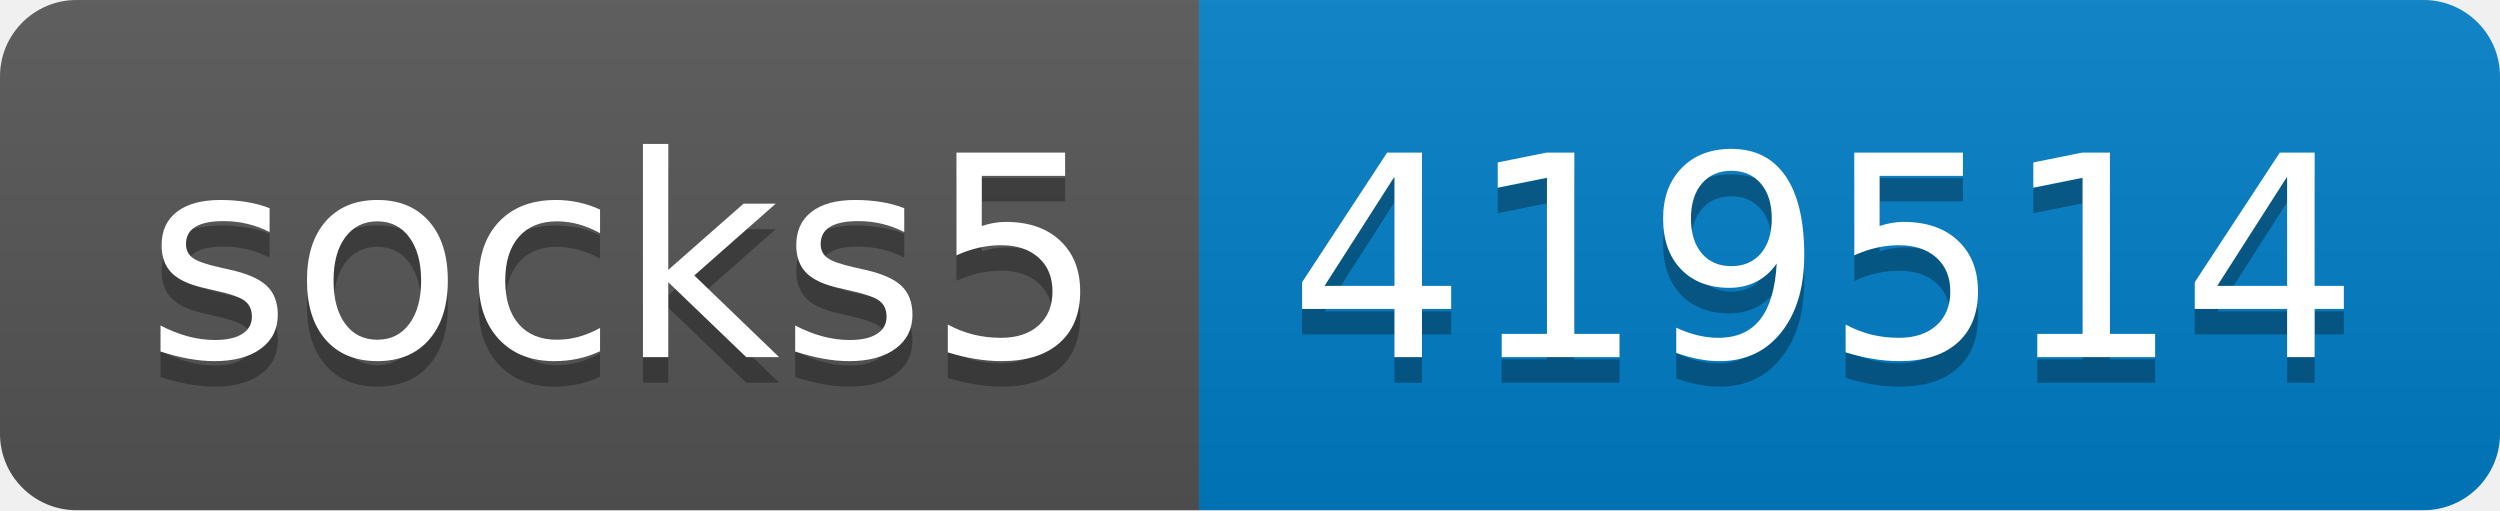
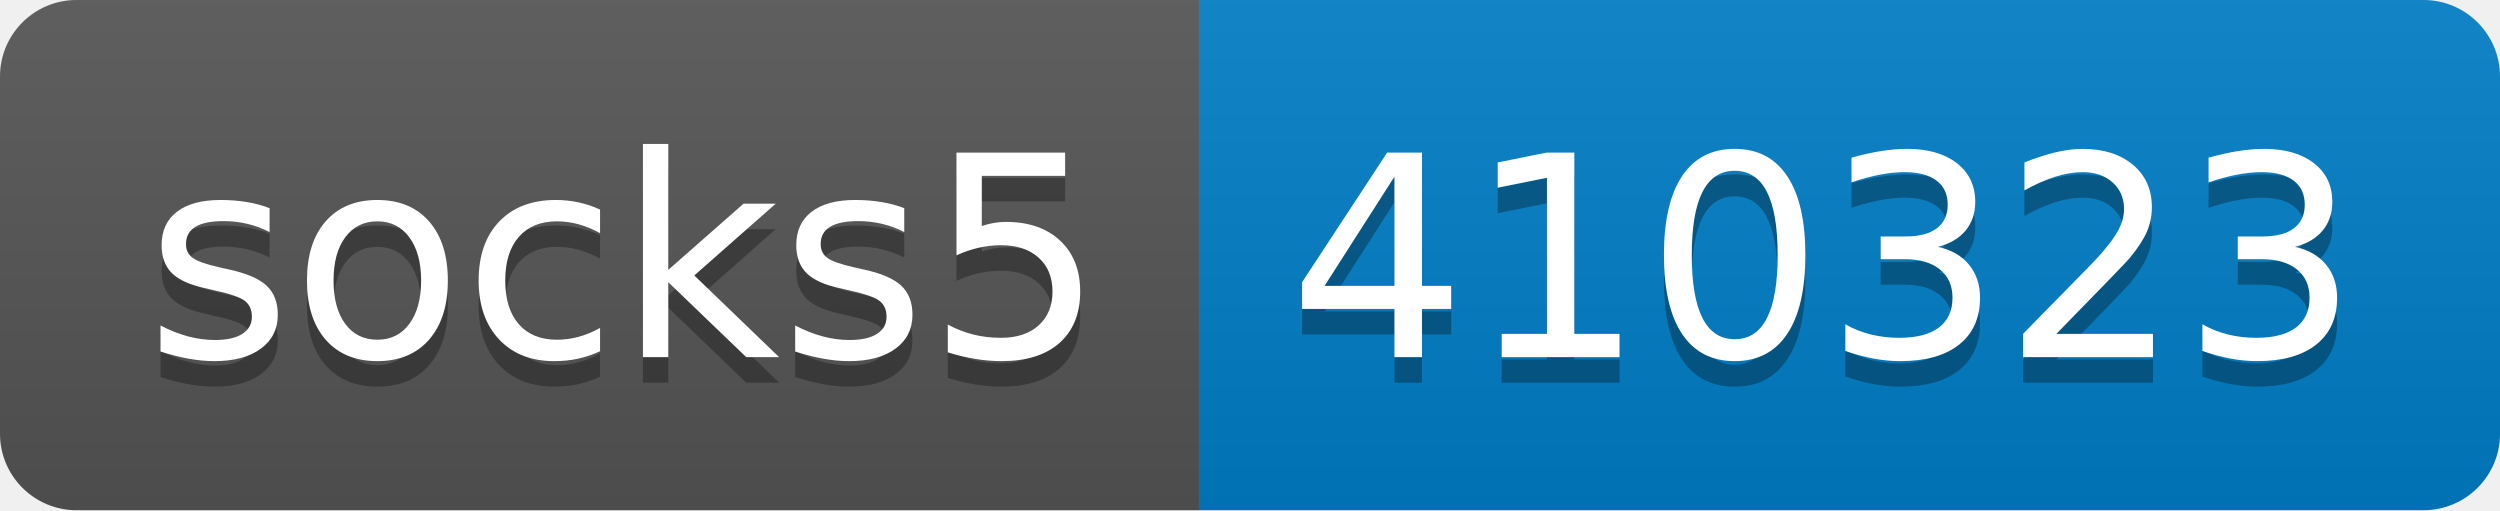
- <svg xmlns="http://www.w3.org/2000/svg" width="98" height="20" role="img" aria-label="socks5: 419514">
+ <svg xmlns="http://www.w3.org/2000/svg" width="98" height="20" role="img" aria-label="socks5: 410323">
  <linearGradient id="s" x2="0" y2="100%">
    <stop offset="0" stop-color="#bbb" stop-opacity=".1" />
    <stop offset="1" stop-opacity=".1" />
  </linearGradient>
  <clipPath id="r">
    <rect width="98" height="20" rx="3" fill="#fff" />
  </clipPath>
  <g clip-path="url(#r)">
    <rect width="47" height="20" fill="#555" />
    <rect x="47" width="51" height="20" fill="#007ec6" />
    <rect width="98" height="20" fill="url(#s)" />
  </g>
  <g fill="#fff" text-anchor="middle" font-family="Verdana,Geneva,DejaVu Sans,sans-serif" text-rendering="geometricPrecision" font-size="110">
    <text aria-hidden="true" x="245" y="150" fill="#010101" fill-opacity=".3" transform="scale(.1)" textLength="370">socks5</text>
    <text x="245" y="140" transform="scale(.1)" fill="#fff" textLength="370">socks5</text>
-     <text aria-hidden="true" x="715" y="150" fill="#010101" fill-opacity=".3" transform="scale(.1)" textLength="410">419514</text>
-     <text x="715" y="140" transform="scale(.1)" fill="#fff" textLength="410">419514</text>
+     <text aria-hidden="true" x="715" y="150" fill="#010101" fill-opacity=".3" transform="scale(.1)" textLength="410">410323</text>
+     <text x="715" y="140" transform="scale(.1)" fill="#fff" textLength="410">410323</text>
  </g>
</svg>
